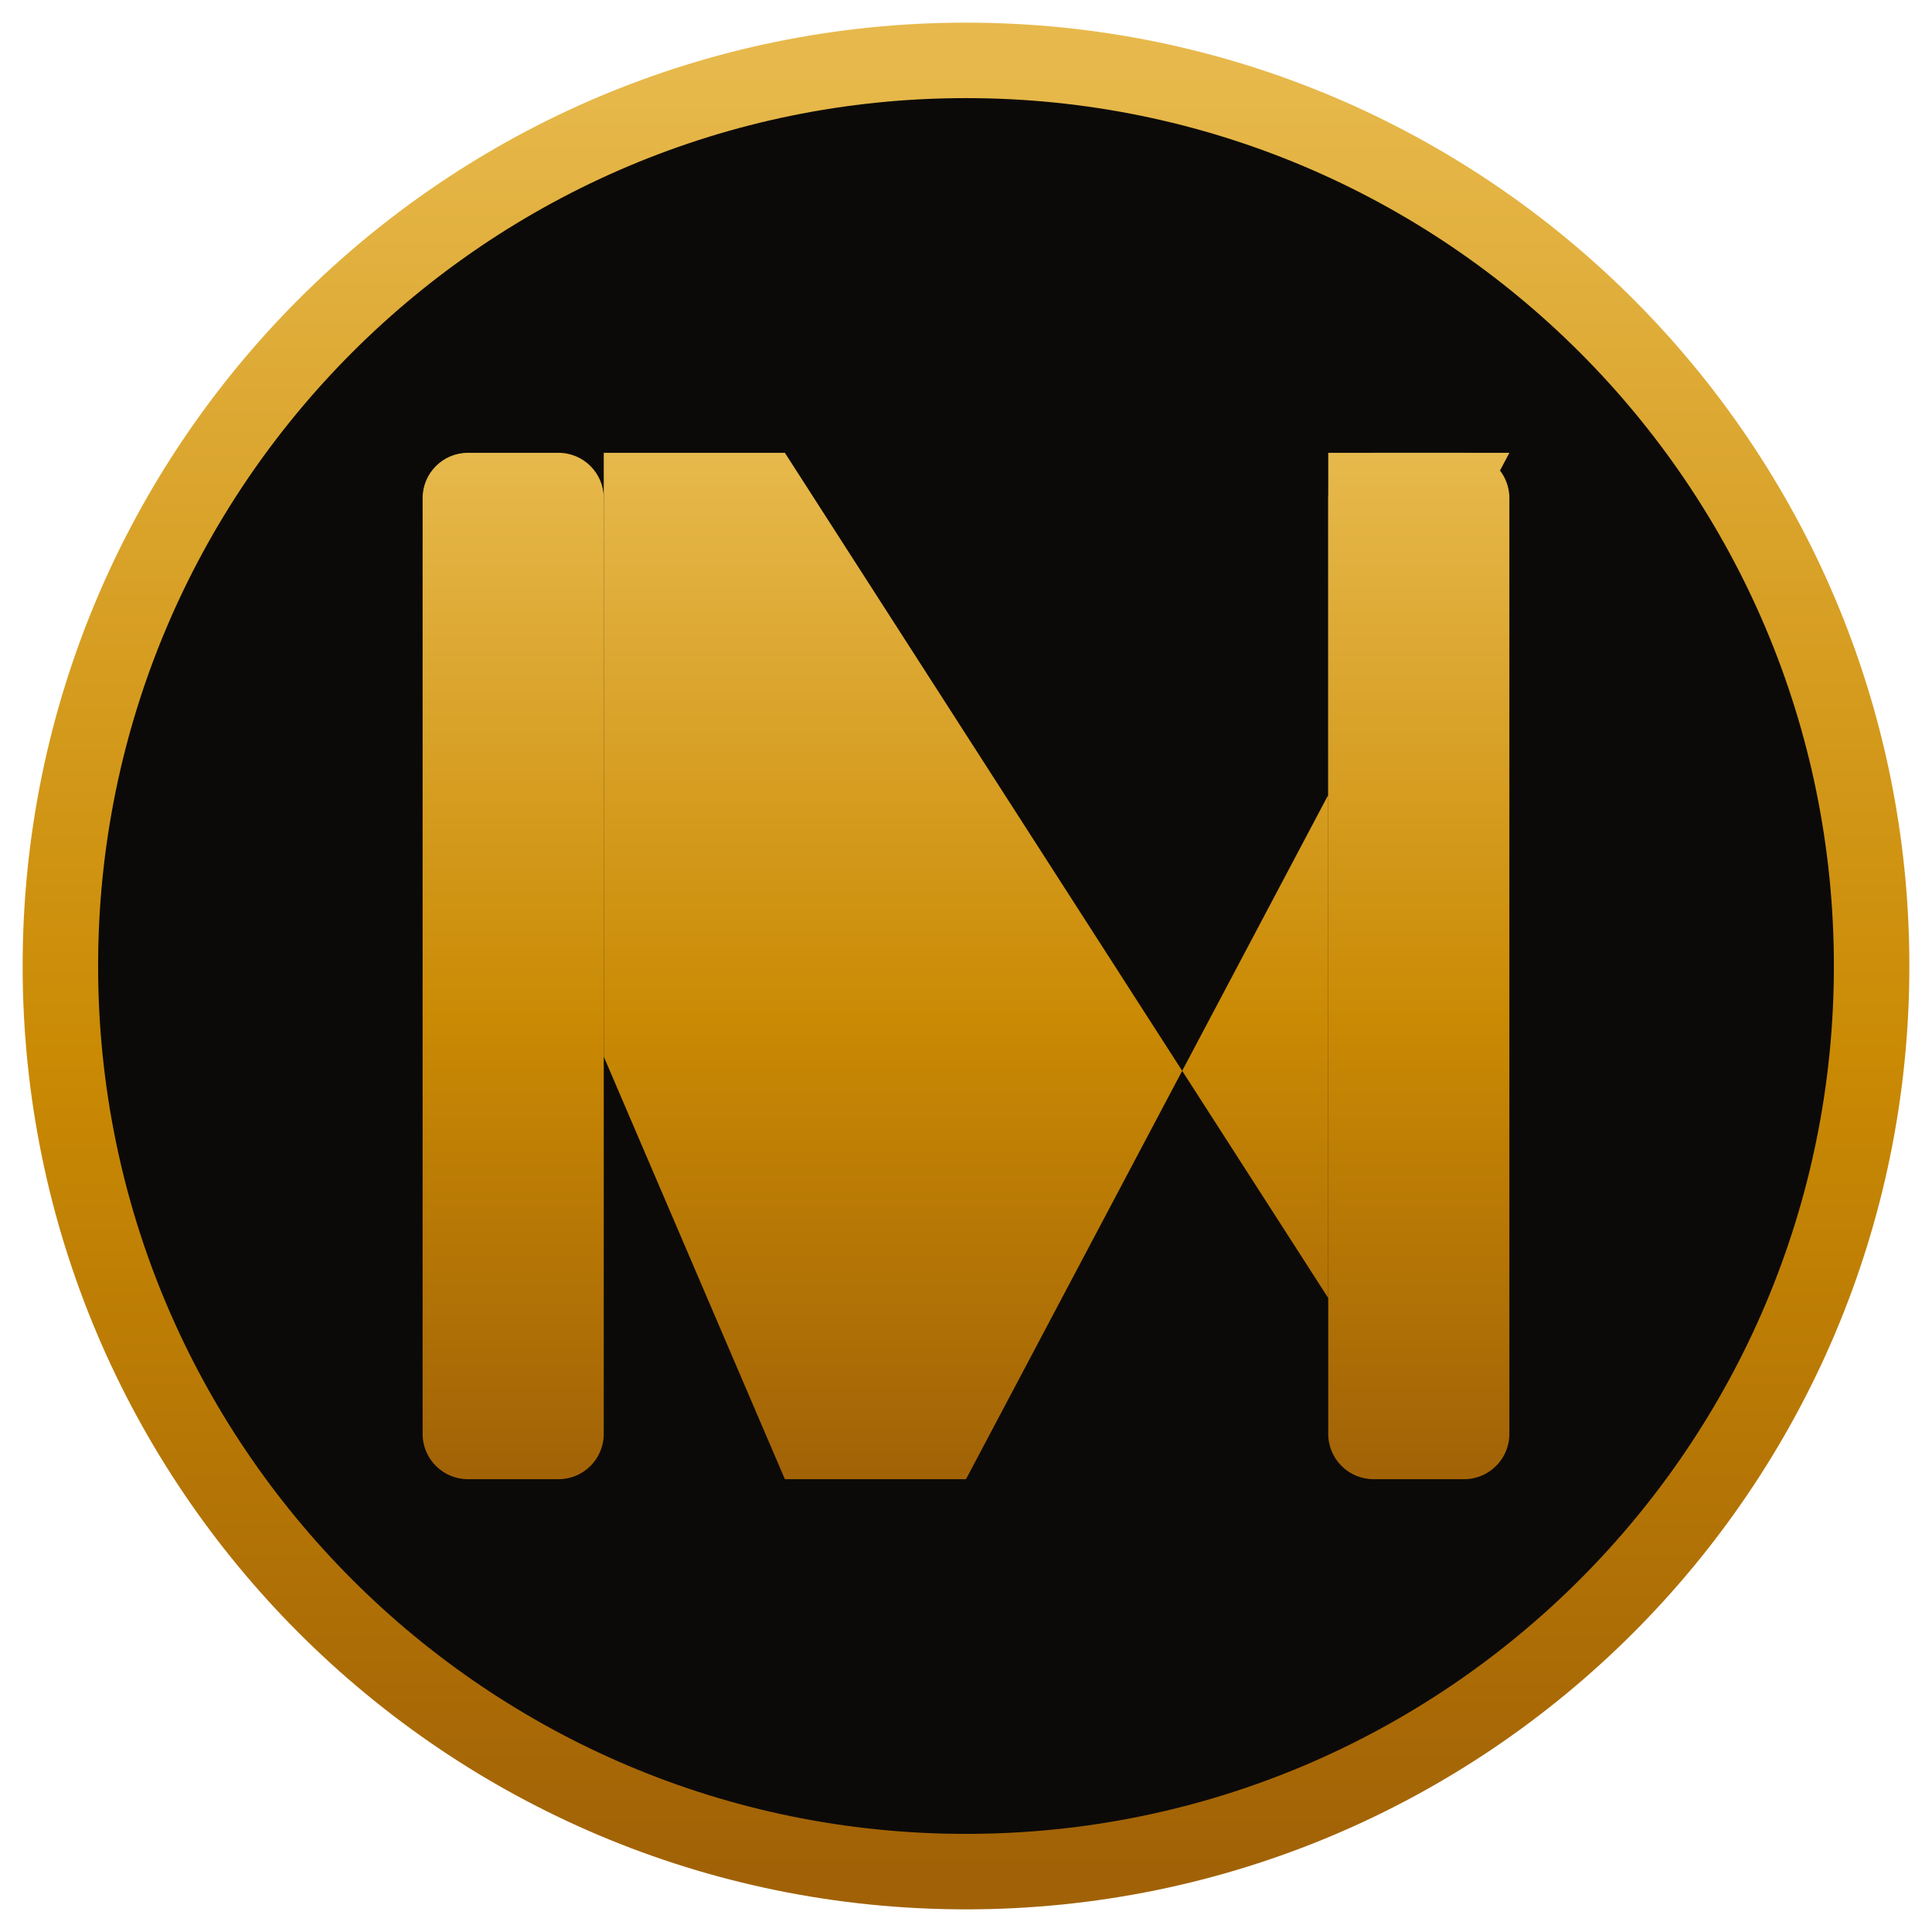
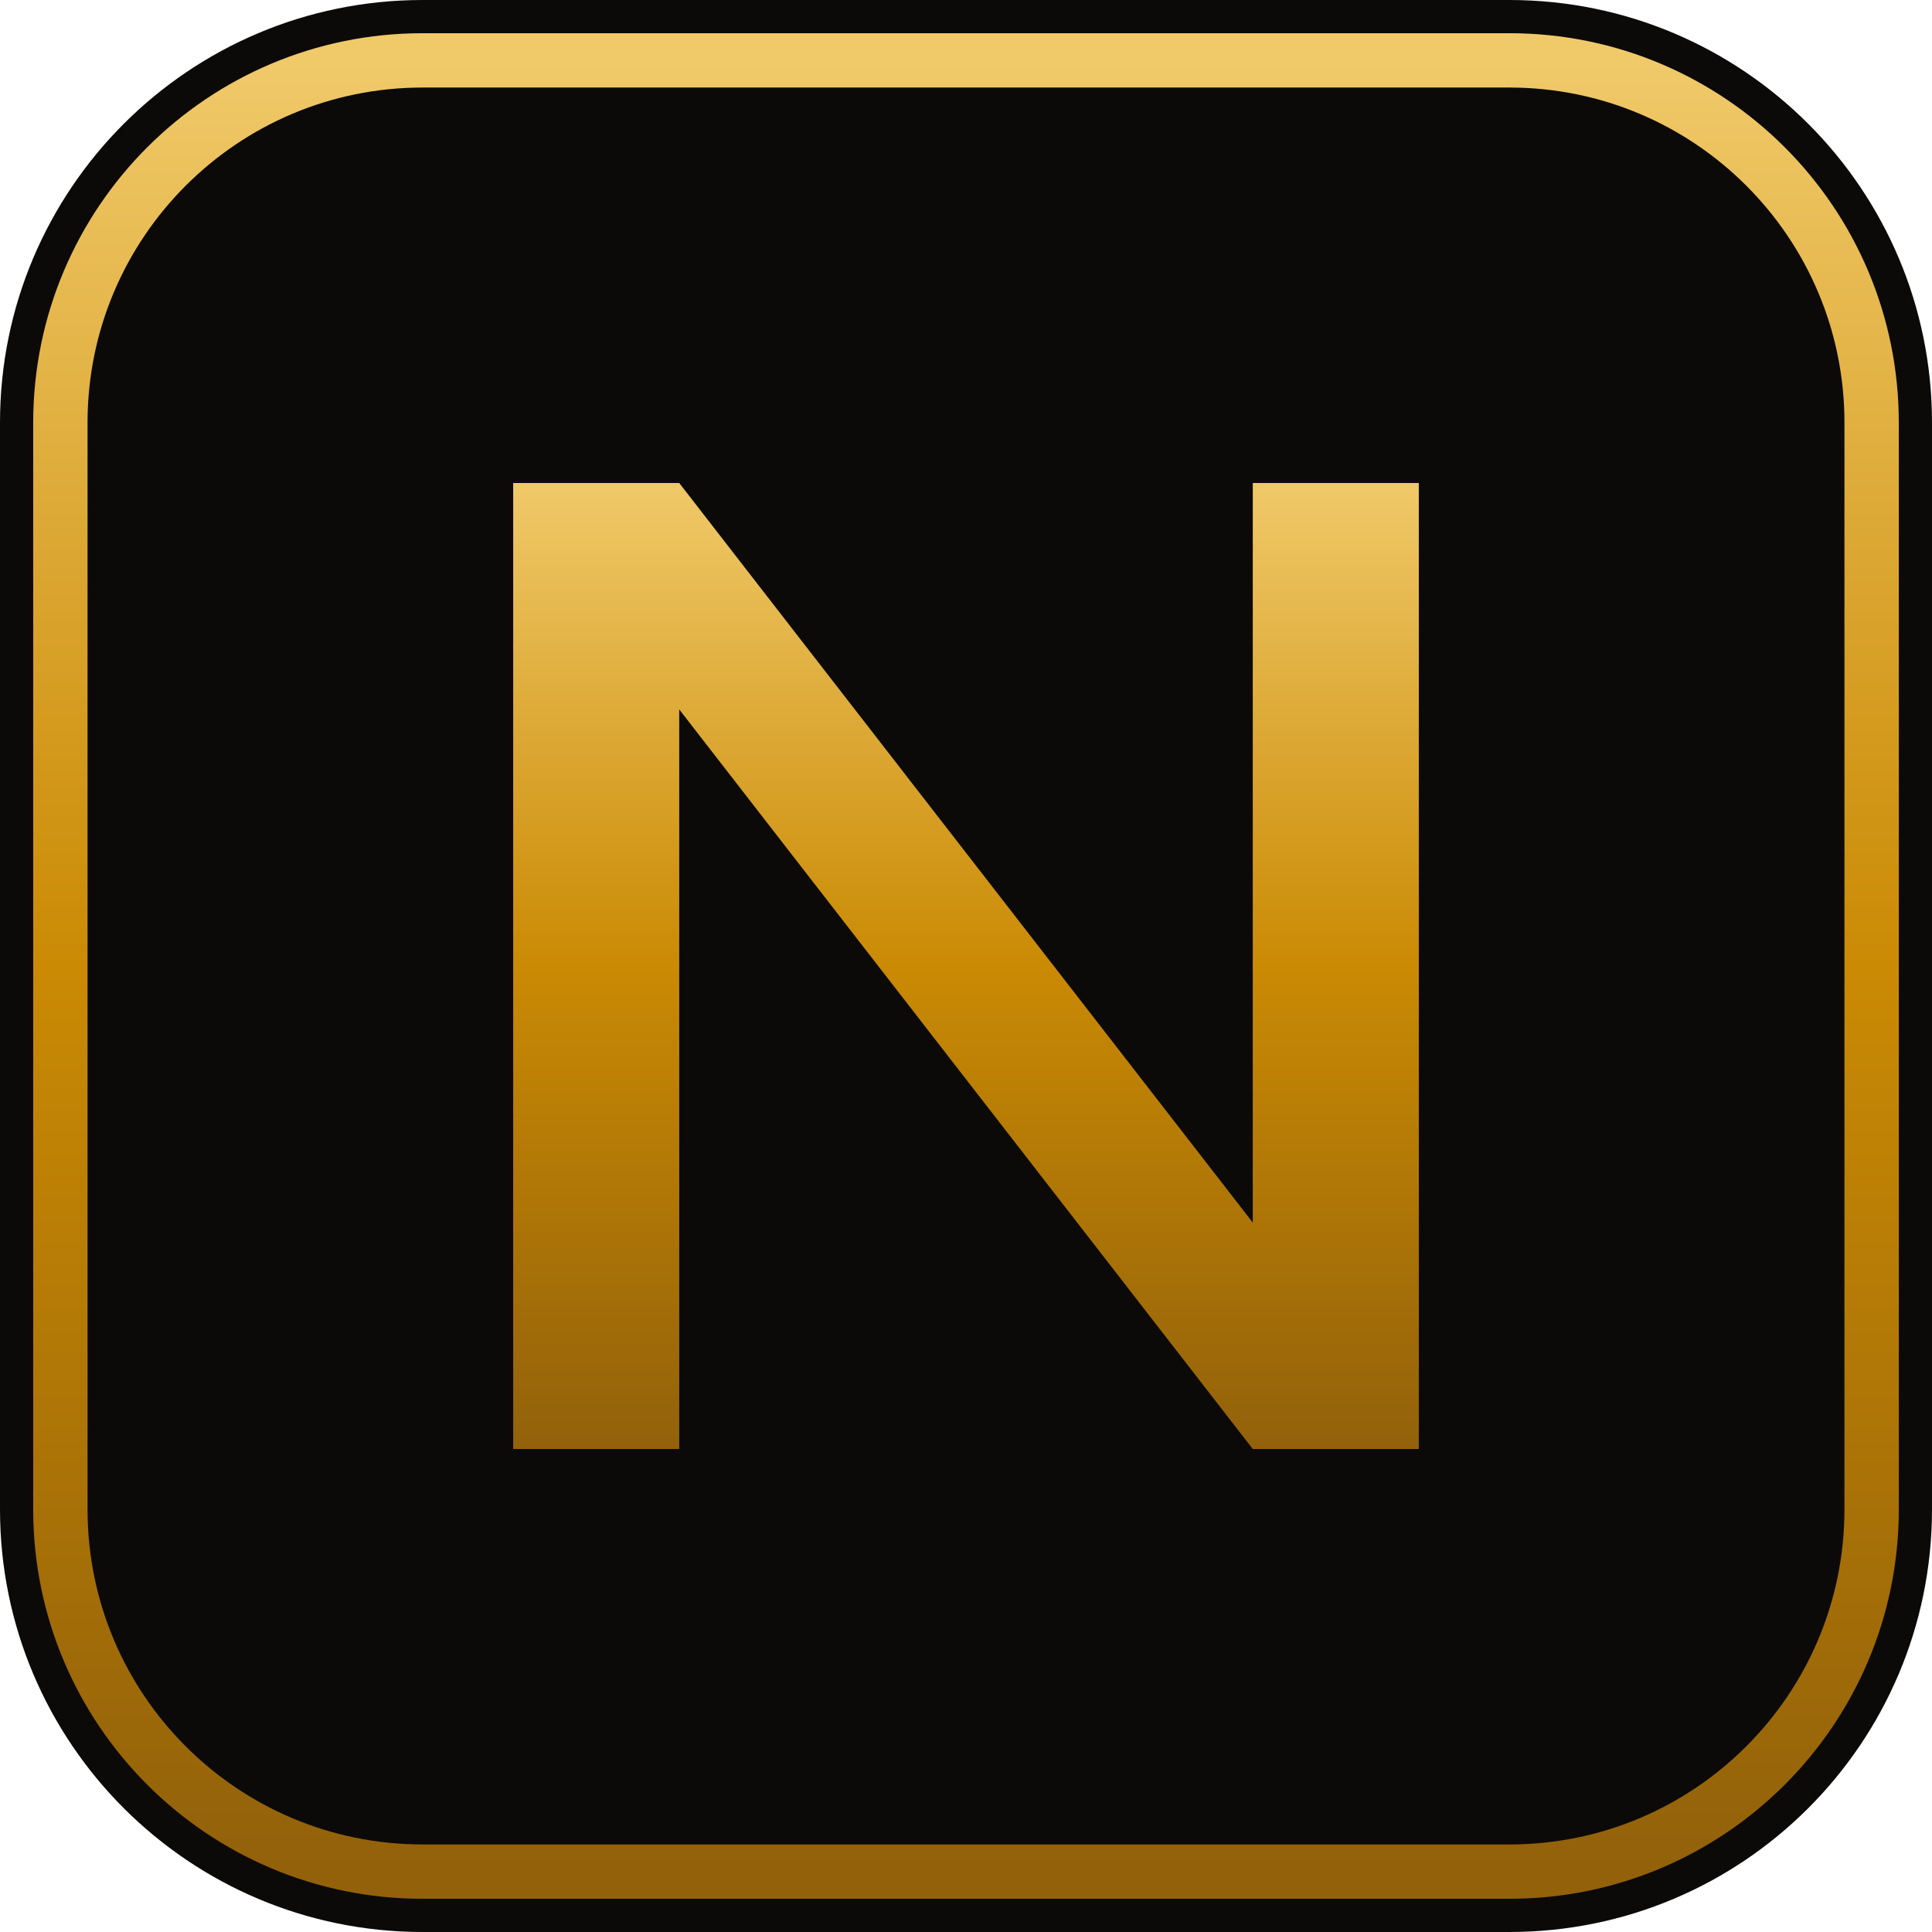
<svg xmlns="http://www.w3.org/2000/svg" viewBox="0 0 64 64">
  <defs>
    <linearGradient id="g" x1="0" y1="0" x2="0" y2="1">
-       <stop offset="0" stop-color="#e7b94c" />
-       <stop offset=".55" stop-color="#ca8a04" />
-       <stop offset="1" stop-color="#a16207" />
+       <stop offset="0" stop-color="#f0c969" />
+       <stop offset=".5" stop-color="#ca8a04" />
+       <stop offset="1" stop-color="#92610a" />
    </linearGradient>
  </defs>
-   <circle cx="32" cy="32" r="30" fill="#0c0a09" />
-   <circle cx="32" cy="32" r="30" fill="none" stroke="url(#g)" stroke-width="2.5" />
-   <g fill="url(#g)">
-     <rect x="14" y="15" width="6" height="34" rx="1.5" />
-     <rect x="44" y="15" width="6" height="34" rx="1.5" />
-     <path d="M20 15 L26 15 L44 43 L44 15 L50 15 L32 49 L26 49 L20 35 Z" />
-   </g>
+   <rect width="64" height="64" rx="14" fill="#0c0a09" />
+   <rect x="2" y="2" width="60" height="60" rx="12" fill="none" stroke="url(#g)" stroke-width="1.8" />
+   <path d="M17 48 V16 h5.5 l19 24.5 V16 H47 V48 h-5.5 L22.5 23.5 V48 Z" fill="url(#g)" />
</svg>
